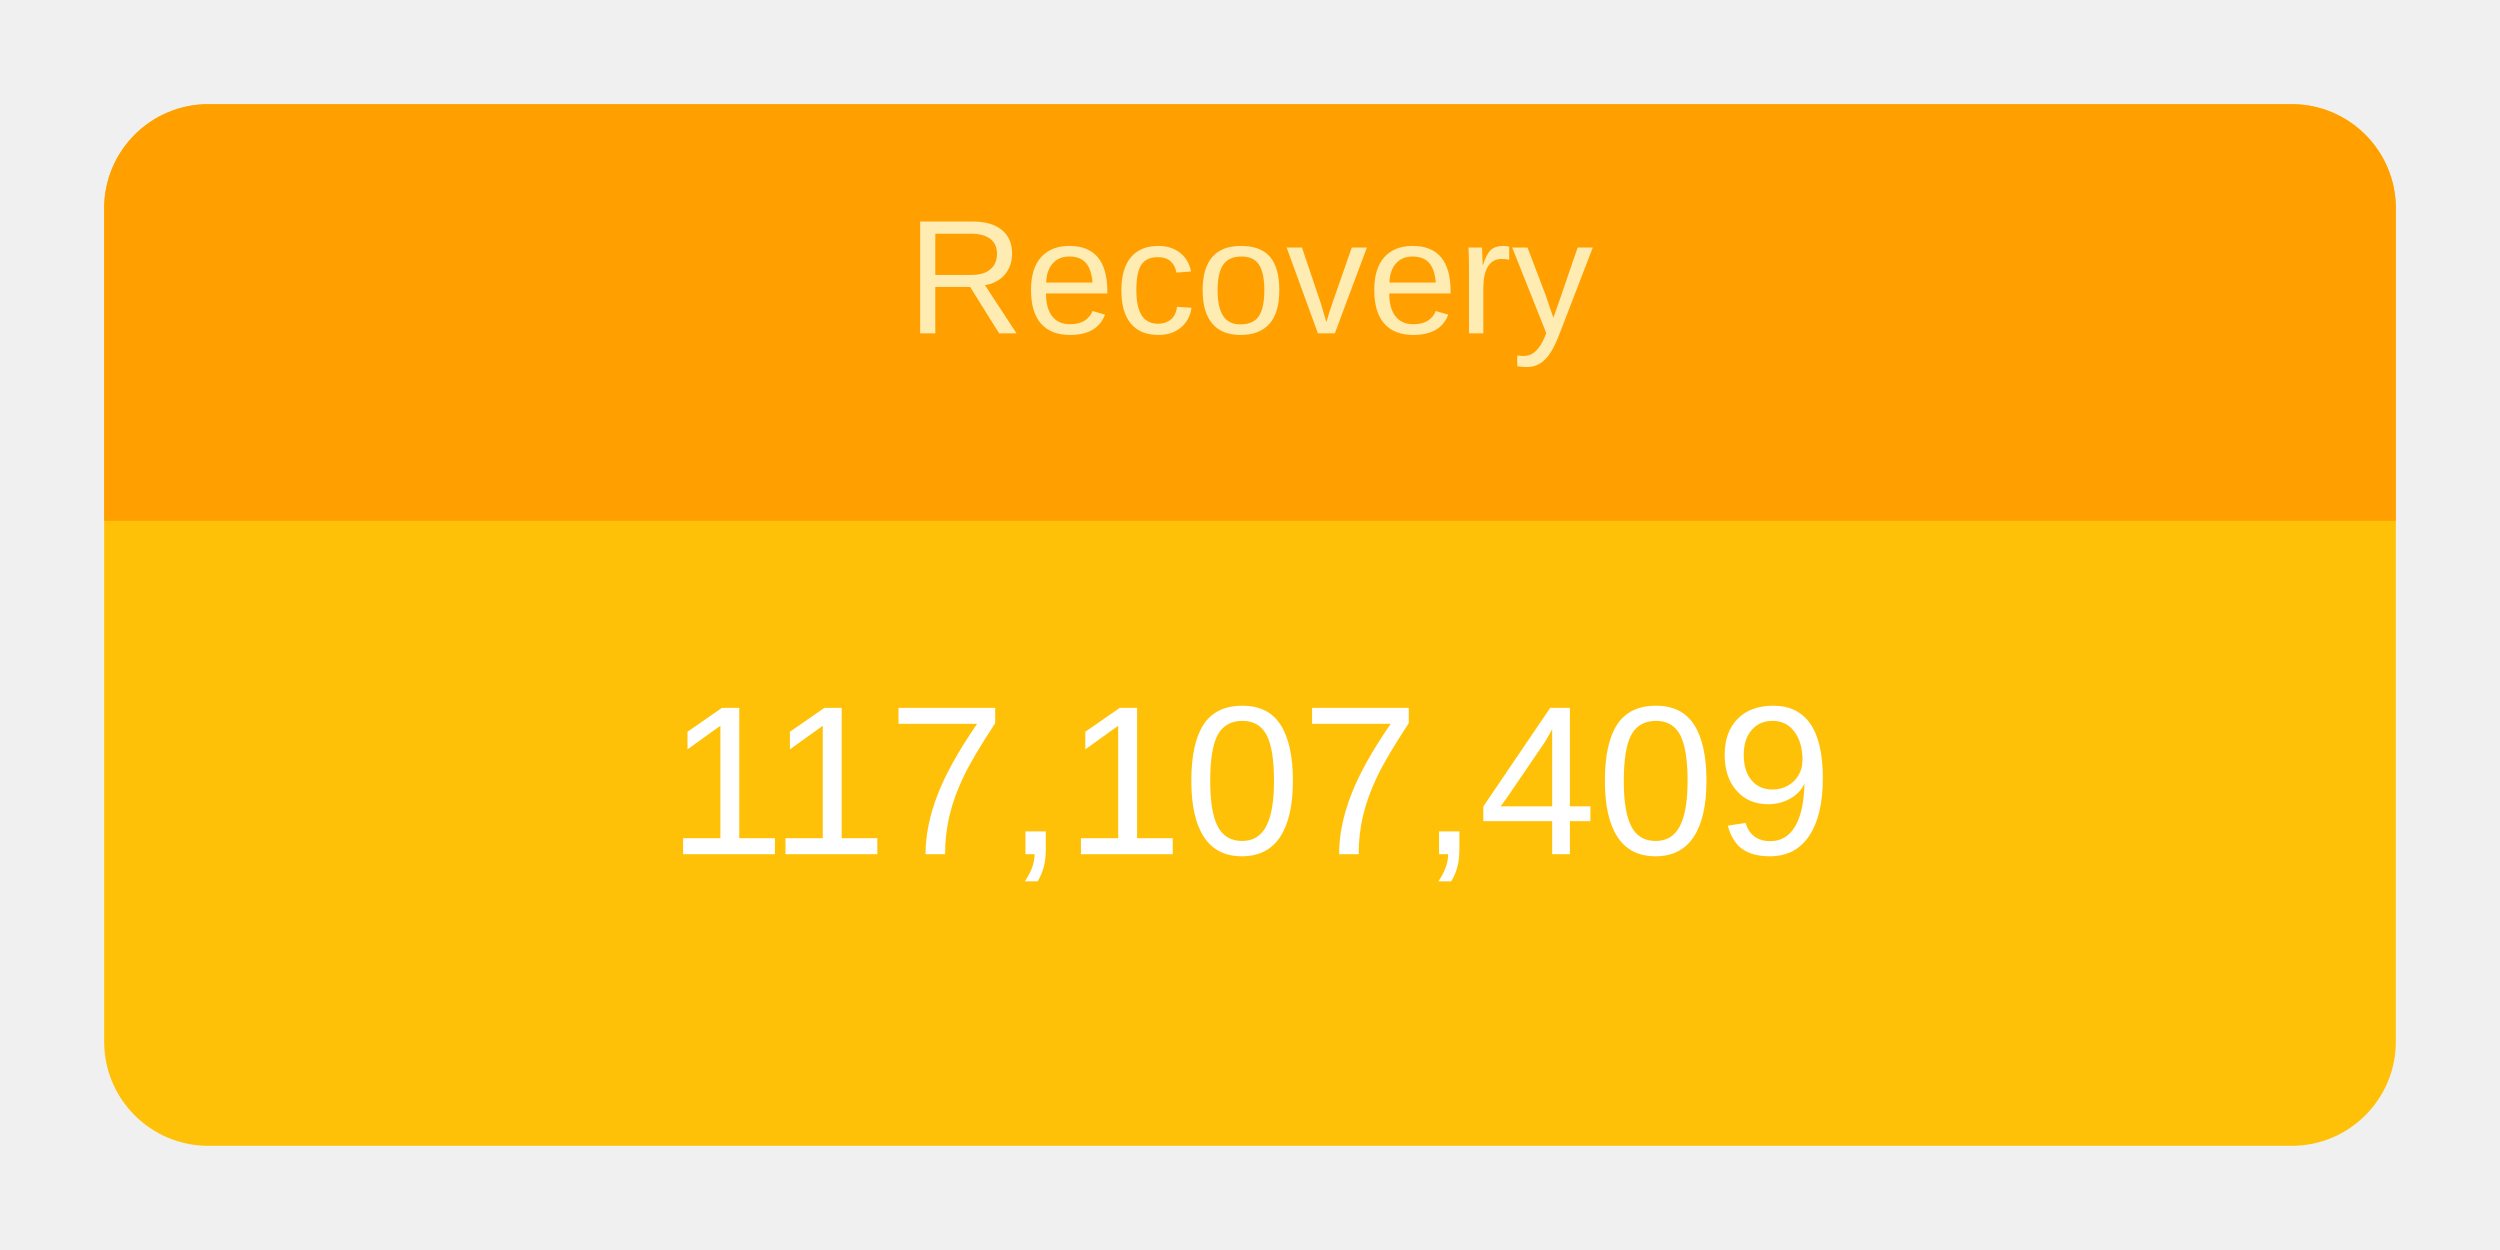
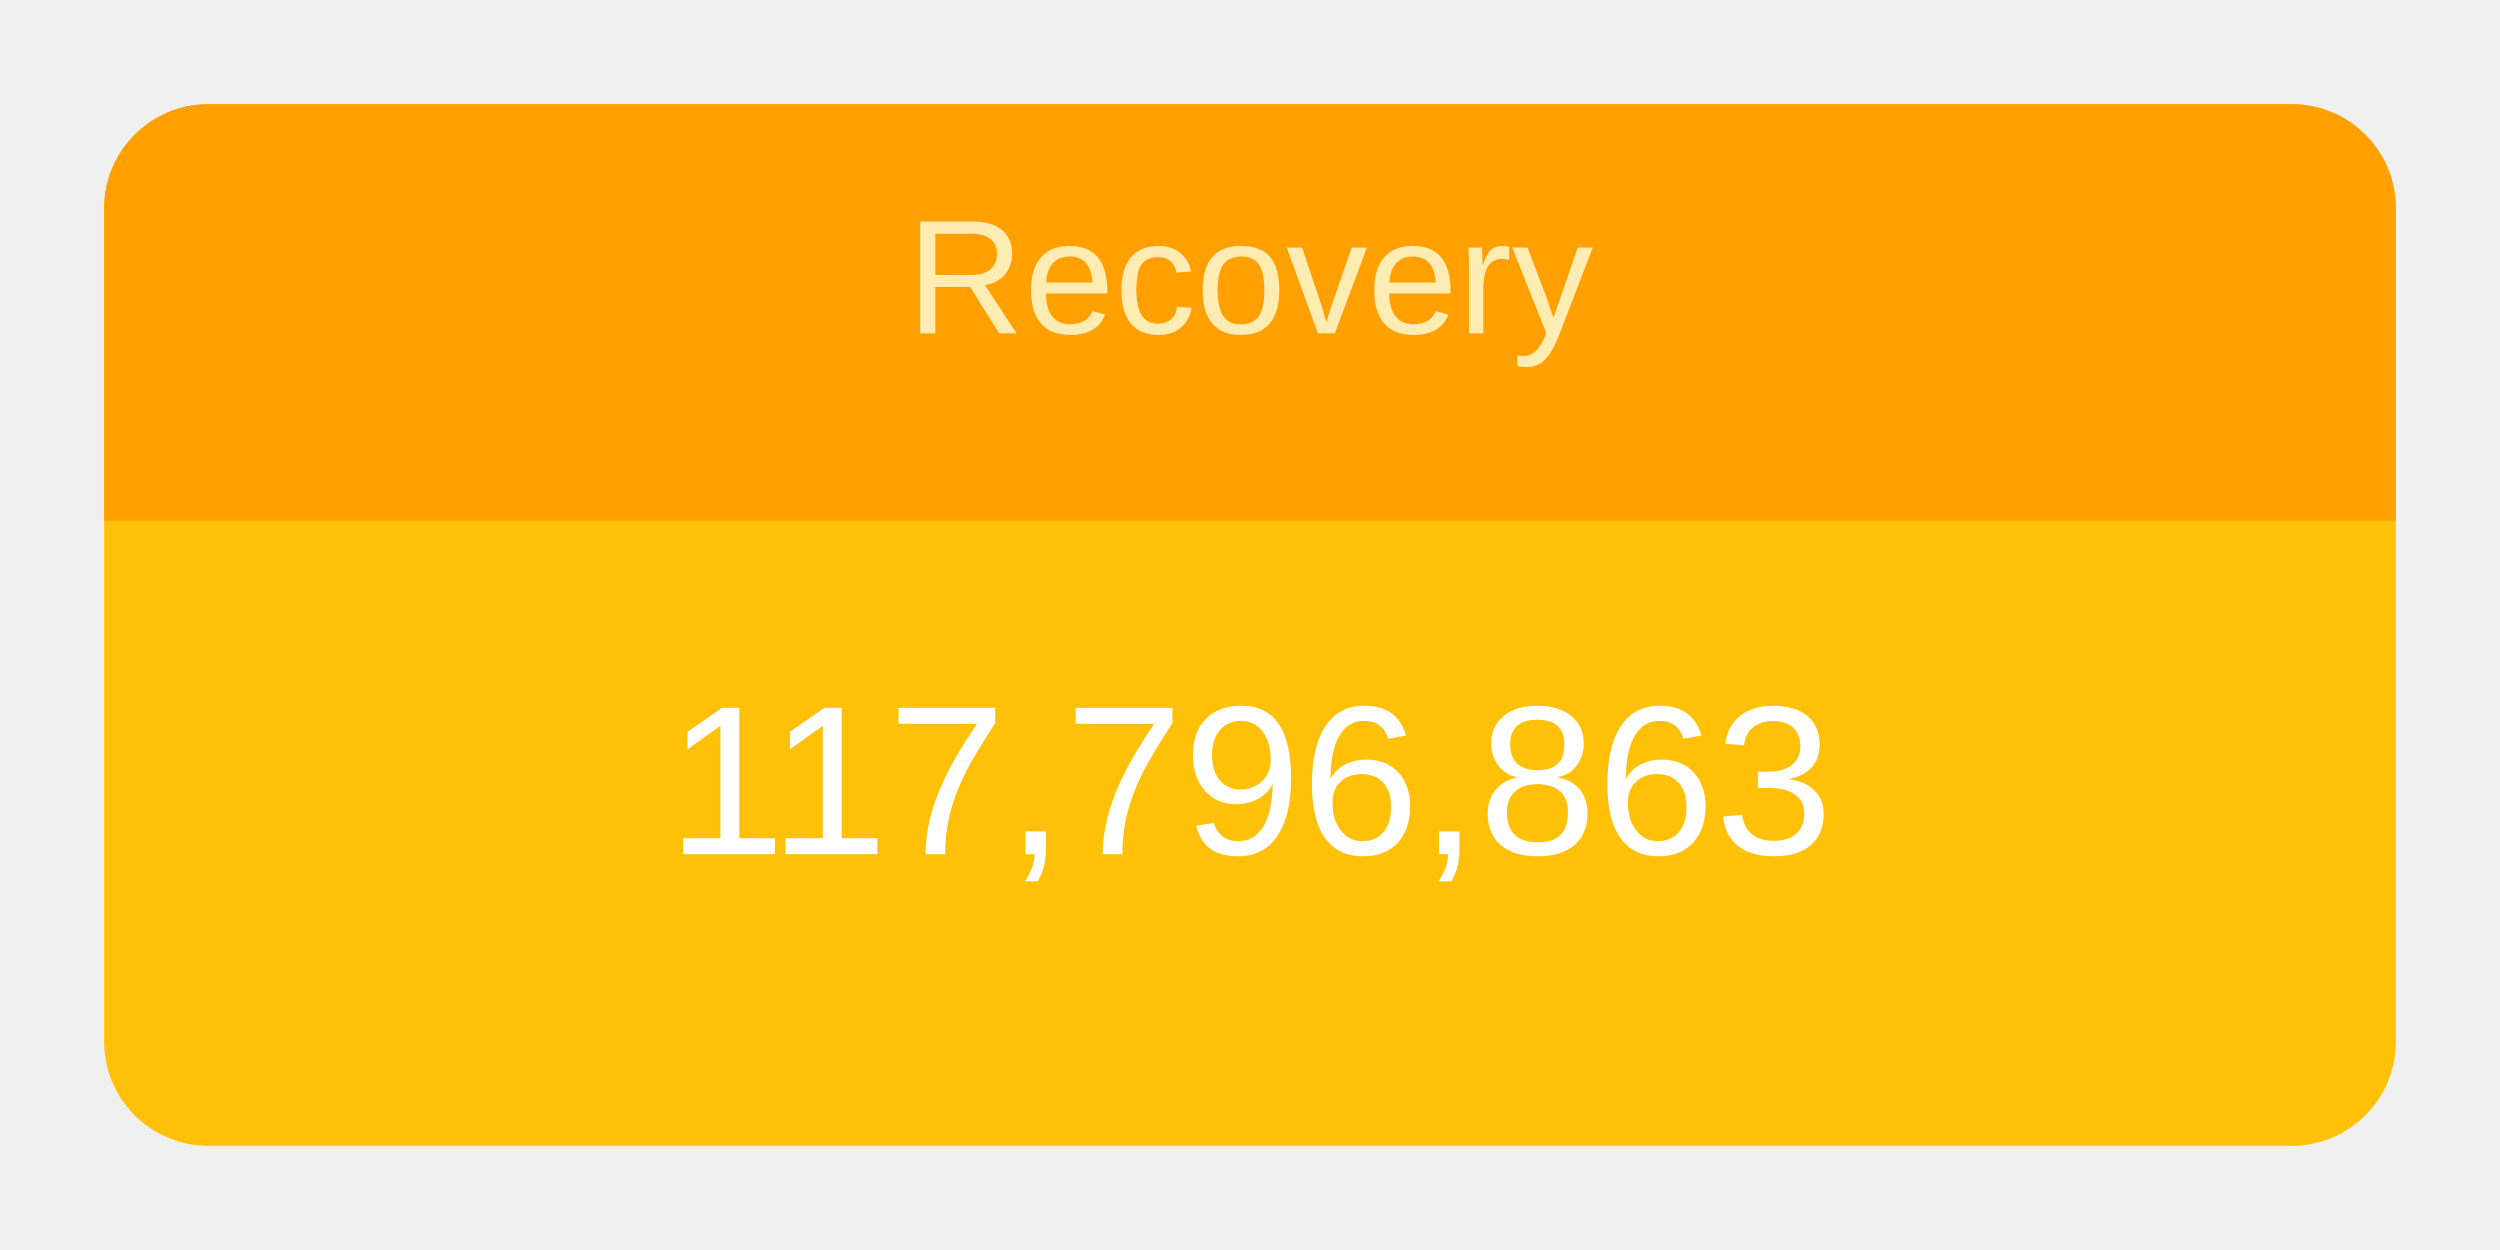
<svg xmlns="http://www.w3.org/2000/svg" height="120" viewBox="" width="240">
  <g transform="translate(10,10)">
    <rect rx="10" ry="10" width="220" height="100" style="fill: #ffc107; stroke-width: 5;" />
    <svg width="220" height="100">
      <text x="50%" y="72%" alignment-baseline="middle" text-anchor="middle" fill="white" font-size="1.7em" font-family="Arial, Helvetica, sans-serif">
-         117,107,409
+         117,796,863
      </text>
    </svg>
    <path fill="#FFA000" d=" M 210 0              a 10 10 0 0 1 10 10              v 30             h-220             v-30             a 10 10 0 0 1 10 -10" />
    <svg width="220" height="40">
      <text x="50%" y="55%" alignment-baseline="middle" text-anchor="middle" fill="#FFECB3" font-size="1.3em" font-family="Arial, Helvetica, sans-serif">
        Recovery
      </text>
    </svg>
  </g>
</svg>
